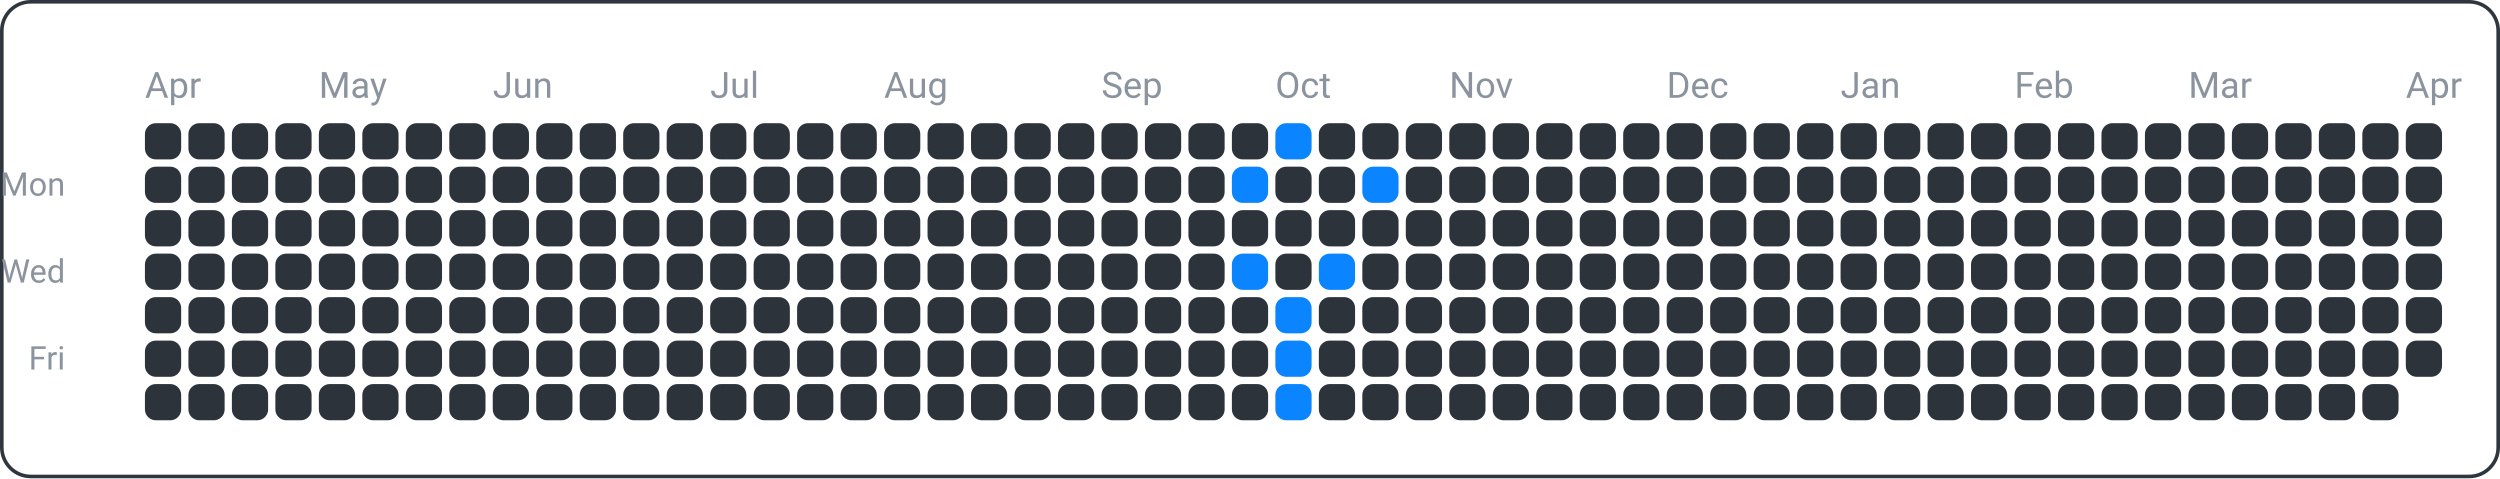
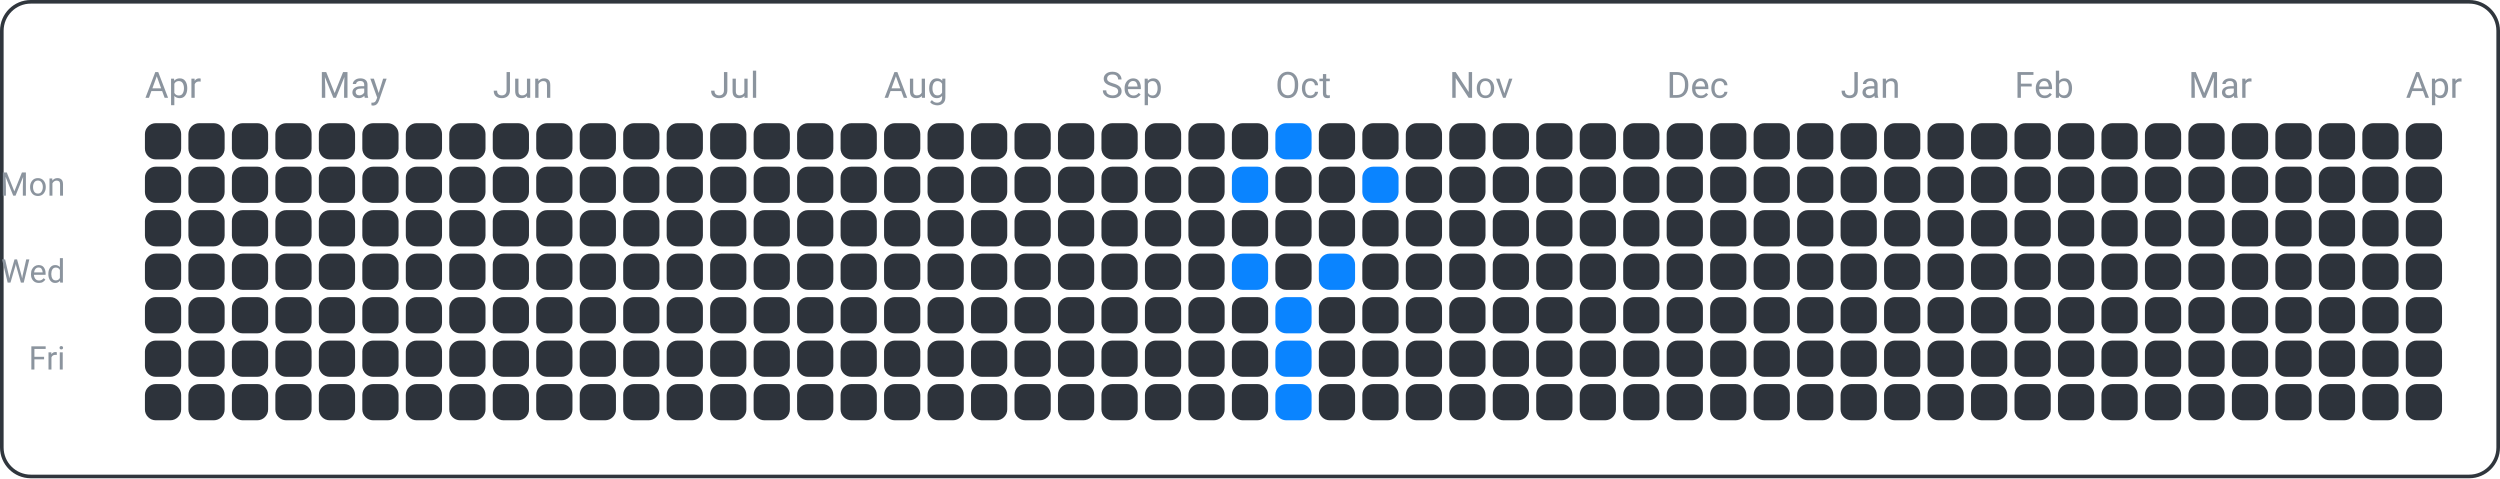
<svg xmlns="http://www.w3.org/2000/svg" width="690" height="132" viewBox="0 0 690 132">
  <rect x="0.5" y="0.5" width="689" height="131" fill="none" rx="8" ry="8" stroke="#30363d" />
  <text x="18" y="54" font-family="ui-sans-serif, -apple-system, Segoe UI, Roboto, Helvetica, Arial" font-size="9" fill="#8b949e" text-anchor="end">Mon</text>
  <text x="18" y="78" font-family="ui-sans-serif, -apple-system, Segoe UI, Roboto, Helvetica, Arial" font-size="9" fill="#8b949e" text-anchor="end">Wed</text>
  <text x="18" y="102" font-family="ui-sans-serif, -apple-system, Segoe UI, Roboto, Helvetica, Arial" font-size="9" fill="#8b949e" text-anchor="end">Fri</text>
  <text x="40" y="27" font-family="ui-sans-serif, -apple-system, Segoe UI, Roboto, Helvetica, Arial" font-size="10" fill="#8b949e" text-anchor="start">Apr</text>
  <text x="88" y="27" font-family="ui-sans-serif, -apple-system, Segoe UI, Roboto, Helvetica, Arial" font-size="10" fill="#8b949e" text-anchor="start">May</text>
  <text x="136" y="27" font-family="ui-sans-serif, -apple-system, Segoe UI, Roboto, Helvetica, Arial" font-size="10" fill="#8b949e" text-anchor="start">Jun</text>
  <text x="196" y="27" font-family="ui-sans-serif, -apple-system, Segoe UI, Roboto, Helvetica, Arial" font-size="10" fill="#8b949e" text-anchor="start">Jul</text>
  <text x="244" y="27" font-family="ui-sans-serif, -apple-system, Segoe UI, Roboto, Helvetica, Arial" font-size="10" fill="#8b949e" text-anchor="start">Aug</text>
  <text x="304" y="27" font-family="ui-sans-serif, -apple-system, Segoe UI, Roboto, Helvetica, Arial" font-size="10" fill="#8b949e" text-anchor="start">Sep</text>
  <text x="352" y="27" font-family="ui-sans-serif, -apple-system, Segoe UI, Roboto, Helvetica, Arial" font-size="10" fill="#8b949e" text-anchor="start">Oct</text>
  <text x="400" y="27" font-family="ui-sans-serif, -apple-system, Segoe UI, Roboto, Helvetica, Arial" font-size="10" fill="#8b949e" text-anchor="start">Nov</text>
  <text x="460" y="27" font-family="ui-sans-serif, -apple-system, Segoe UI, Roboto, Helvetica, Arial" font-size="10" fill="#8b949e" text-anchor="start">Dec</text>
  <text x="508" y="27" font-family="ui-sans-serif, -apple-system, Segoe UI, Roboto, Helvetica, Arial" font-size="10" fill="#8b949e" text-anchor="start">Jan</text>
  <text x="556" y="27" font-family="ui-sans-serif, -apple-system, Segoe UI, Roboto, Helvetica, Arial" font-size="10" fill="#8b949e" text-anchor="start">Feb</text>
  <text x="604" y="27" font-family="ui-sans-serif, -apple-system, Segoe UI, Roboto, Helvetica, Arial" font-size="10" fill="#8b949e" text-anchor="start">Mar</text>
  <text x="664" y="27" font-family="ui-sans-serif, -apple-system, Segoe UI, Roboto, Helvetica, Arial" font-size="10" fill="#8b949e" text-anchor="start">Apr</text>
  <rect x="40" y="34" width="10" height="10" fill="#2d333b" rx="3" ry="3" />
  <rect x="40" y="46" width="10" height="10" fill="#2d333b" rx="3" ry="3" />
  <rect x="40" y="58" width="10" height="10" fill="#2d333b" rx="3" ry="3" />
  <rect x="40" y="70" width="10" height="10" fill="#2d333b" rx="3" ry="3" />
  <rect x="40" y="82" width="10" height="10" fill="#2d333b" rx="3" ry="3" />
  <rect x="40" y="94" width="10" height="10" fill="#2d333b" rx="3" ry="3" />
  <rect x="40" y="106" width="10" height="10" fill="#2d333b" rx="3" ry="3" />
  <rect x="52" y="34" width="10" height="10" fill="#2d333b" rx="3" ry="3" />
  <rect x="52" y="46" width="10" height="10" fill="#2d333b" rx="3" ry="3" />
  <rect x="52" y="58" width="10" height="10" fill="#2d333b" rx="3" ry="3" />
  <rect x="52" y="70" width="10" height="10" fill="#2d333b" rx="3" ry="3" />
  <rect x="52" y="82" width="10" height="10" fill="#2d333b" rx="3" ry="3" />
  <rect x="52" y="94" width="10" height="10" fill="#2d333b" rx="3" ry="3" />
  <rect x="52" y="106" width="10" height="10" fill="#2d333b" rx="3" ry="3" />
  <rect x="64" y="34" width="10" height="10" fill="#2d333b" rx="3" ry="3" />
  <rect x="64" y="46" width="10" height="10" fill="#2d333b" rx="3" ry="3" />
  <rect x="64" y="58" width="10" height="10" fill="#2d333b" rx="3" ry="3" />
  <rect x="64" y="70" width="10" height="10" fill="#2d333b" rx="3" ry="3" />
  <rect x="64" y="82" width="10" height="10" fill="#2d333b" rx="3" ry="3" />
  <rect x="64" y="94" width="10" height="10" fill="#2d333b" rx="3" ry="3" />
  <rect x="64" y="106" width="10" height="10" fill="#2d333b" rx="3" ry="3" />
  <rect x="76" y="34" width="10" height="10" fill="#2d333b" rx="3" ry="3" />
  <rect x="76" y="46" width="10" height="10" fill="#2d333b" rx="3" ry="3" />
  <rect x="76" y="58" width="10" height="10" fill="#2d333b" rx="3" ry="3" />
  <rect x="76" y="70" width="10" height="10" fill="#2d333b" rx="3" ry="3" />
  <rect x="76" y="82" width="10" height="10" fill="#2d333b" rx="3" ry="3" />
  <rect x="76" y="94" width="10" height="10" fill="#2d333b" rx="3" ry="3" />
  <rect x="76" y="106" width="10" height="10" fill="#2d333b" rx="3" ry="3" />
  <rect x="88" y="34" width="10" height="10" fill="#2d333b" rx="3" ry="3" />
  <rect x="88" y="46" width="10" height="10" fill="#2d333b" rx="3" ry="3" />
  <rect x="88" y="58" width="10" height="10" fill="#2d333b" rx="3" ry="3" />
  <rect x="88" y="70" width="10" height="10" fill="#2d333b" rx="3" ry="3" />
  <rect x="88" y="82" width="10" height="10" fill="#2d333b" rx="3" ry="3" />
  <rect x="88" y="94" width="10" height="10" fill="#2d333b" rx="3" ry="3" />
  <rect x="88" y="106" width="10" height="10" fill="#2d333b" rx="3" ry="3" />
  <rect x="100" y="34" width="10" height="10" fill="#2d333b" rx="3" ry="3" />
  <rect x="100" y="46" width="10" height="10" fill="#2d333b" rx="3" ry="3" />
  <rect x="100" y="58" width="10" height="10" fill="#2d333b" rx="3" ry="3" />
  <rect x="100" y="70" width="10" height="10" fill="#2d333b" rx="3" ry="3" />
  <rect x="100" y="82" width="10" height="10" fill="#2d333b" rx="3" ry="3" />
  <rect x="100" y="94" width="10" height="10" fill="#2d333b" rx="3" ry="3" />
  <rect x="100" y="106" width="10" height="10" fill="#2d333b" rx="3" ry="3" />
  <rect x="112" y="34" width="10" height="10" fill="#2d333b" rx="3" ry="3" />
  <rect x="112" y="46" width="10" height="10" fill="#2d333b" rx="3" ry="3" />
  <rect x="112" y="58" width="10" height="10" fill="#2d333b" rx="3" ry="3" />
  <rect x="112" y="70" width="10" height="10" fill="#2d333b" rx="3" ry="3" />
  <rect x="112" y="82" width="10" height="10" fill="#2d333b" rx="3" ry="3" />
  <rect x="112" y="94" width="10" height="10" fill="#2d333b" rx="3" ry="3" />
  <rect x="112" y="106" width="10" height="10" fill="#2d333b" rx="3" ry="3" />
  <rect x="124" y="34" width="10" height="10" fill="#2d333b" rx="3" ry="3" />
  <rect x="124" y="46" width="10" height="10" fill="#2d333b" rx="3" ry="3" />
  <rect x="124" y="58" width="10" height="10" fill="#2d333b" rx="3" ry="3" />
  <rect x="124" y="70" width="10" height="10" fill="#2d333b" rx="3" ry="3" />
  <rect x="124" y="82" width="10" height="10" fill="#2d333b" rx="3" ry="3" />
  <rect x="124" y="94" width="10" height="10" fill="#2d333b" rx="3" ry="3" />
  <rect x="124" y="106" width="10" height="10" fill="#2d333b" rx="3" ry="3" />
  <rect x="136" y="34" width="10" height="10" fill="#2d333b" rx="3" ry="3" />
  <rect x="136" y="46" width="10" height="10" fill="#2d333b" rx="3" ry="3" />
  <rect x="136" y="58" width="10" height="10" fill="#2d333b" rx="3" ry="3" />
  <rect x="136" y="70" width="10" height="10" fill="#2d333b" rx="3" ry="3" />
  <rect x="136" y="82" width="10" height="10" fill="#2d333b" rx="3" ry="3" />
  <rect x="136" y="94" width="10" height="10" fill="#2d333b" rx="3" ry="3" />
  <rect x="136" y="106" width="10" height="10" fill="#2d333b" rx="3" ry="3" />
  <rect x="148" y="34" width="10" height="10" fill="#2d333b" rx="3" ry="3" />
  <rect x="148" y="46" width="10" height="10" fill="#2d333b" rx="3" ry="3" />
  <rect x="148" y="58" width="10" height="10" fill="#2d333b" rx="3" ry="3" />
  <rect x="148" y="70" width="10" height="10" fill="#2d333b" rx="3" ry="3" />
  <rect x="148" y="82" width="10" height="10" fill="#2d333b" rx="3" ry="3" />
  <rect x="148" y="94" width="10" height="10" fill="#2d333b" rx="3" ry="3" />
  <rect x="148" y="106" width="10" height="10" fill="#2d333b" rx="3" ry="3" />
  <rect x="160" y="34" width="10" height="10" fill="#2d333b" rx="3" ry="3" />
  <rect x="160" y="46" width="10" height="10" fill="#2d333b" rx="3" ry="3" />
  <rect x="160" y="58" width="10" height="10" fill="#2d333b" rx="3" ry="3" />
  <rect x="160" y="70" width="10" height="10" fill="#2d333b" rx="3" ry="3" />
  <rect x="160" y="82" width="10" height="10" fill="#2d333b" rx="3" ry="3" />
  <rect x="160" y="94" width="10" height="10" fill="#2d333b" rx="3" ry="3" />
  <rect x="160" y="106" width="10" height="10" fill="#2d333b" rx="3" ry="3" />
  <rect x="172" y="34" width="10" height="10" fill="#2d333b" rx="3" ry="3" />
  <rect x="172" y="46" width="10" height="10" fill="#2d333b" rx="3" ry="3" />
  <rect x="172" y="58" width="10" height="10" fill="#2d333b" rx="3" ry="3" />
  <rect x="172" y="70" width="10" height="10" fill="#2d333b" rx="3" ry="3" />
  <rect x="172" y="82" width="10" height="10" fill="#2d333b" rx="3" ry="3" />
  <rect x="172" y="94" width="10" height="10" fill="#2d333b" rx="3" ry="3" />
  <rect x="172" y="106" width="10" height="10" fill="#2d333b" rx="3" ry="3" />
  <rect x="184" y="34" width="10" height="10" fill="#2d333b" rx="3" ry="3" />
  <rect x="184" y="46" width="10" height="10" fill="#2d333b" rx="3" ry="3" />
  <rect x="184" y="58" width="10" height="10" fill="#2d333b" rx="3" ry="3" />
  <rect x="184" y="70" width="10" height="10" fill="#2d333b" rx="3" ry="3" />
  <rect x="184" y="82" width="10" height="10" fill="#2d333b" rx="3" ry="3" />
  <rect x="184" y="94" width="10" height="10" fill="#2d333b" rx="3" ry="3" />
  <rect x="184" y="106" width="10" height="10" fill="#2d333b" rx="3" ry="3" />
  <rect x="196" y="34" width="10" height="10" fill="#2d333b" rx="3" ry="3" />
  <rect x="196" y="46" width="10" height="10" fill="#2d333b" rx="3" ry="3" />
  <rect x="196" y="58" width="10" height="10" fill="#2d333b" rx="3" ry="3" />
  <rect x="196" y="70" width="10" height="10" fill="#2d333b" rx="3" ry="3" />
  <rect x="196" y="82" width="10" height="10" fill="#2d333b" rx="3" ry="3" />
  <rect x="196" y="94" width="10" height="10" fill="#2d333b" rx="3" ry="3" />
  <rect x="196" y="106" width="10" height="10" fill="#2d333b" rx="3" ry="3" />
  <rect x="208" y="34" width="10" height="10" fill="#2d333b" rx="3" ry="3" />
  <rect x="208" y="46" width="10" height="10" fill="#2d333b" rx="3" ry="3" />
  <rect x="208" y="58" width="10" height="10" fill="#2d333b" rx="3" ry="3" />
  <rect x="208" y="70" width="10" height="10" fill="#2d333b" rx="3" ry="3" />
  <rect x="208" y="82" width="10" height="10" fill="#2d333b" rx="3" ry="3" />
  <rect x="208" y="94" width="10" height="10" fill="#2d333b" rx="3" ry="3" />
  <rect x="208" y="106" width="10" height="10" fill="#2d333b" rx="3" ry="3" />
  <rect x="220" y="34" width="10" height="10" fill="#2d333b" rx="3" ry="3" />
  <rect x="220" y="46" width="10" height="10" fill="#2d333b" rx="3" ry="3" />
  <rect x="220" y="58" width="10" height="10" fill="#2d333b" rx="3" ry="3" />
  <rect x="220" y="70" width="10" height="10" fill="#2d333b" rx="3" ry="3" />
  <rect x="220" y="82" width="10" height="10" fill="#2d333b" rx="3" ry="3" />
  <rect x="220" y="94" width="10" height="10" fill="#2d333b" rx="3" ry="3" />
  <rect x="220" y="106" width="10" height="10" fill="#2d333b" rx="3" ry="3" />
  <rect x="232" y="34" width="10" height="10" fill="#2d333b" rx="3" ry="3" />
  <rect x="232" y="46" width="10" height="10" fill="#2d333b" rx="3" ry="3" />
  <rect x="232" y="58" width="10" height="10" fill="#2d333b" rx="3" ry="3" />
  <rect x="232" y="70" width="10" height="10" fill="#2d333b" rx="3" ry="3" />
  <rect x="232" y="82" width="10" height="10" fill="#2d333b" rx="3" ry="3" />
  <rect x="232" y="94" width="10" height="10" fill="#2d333b" rx="3" ry="3" />
  <rect x="232" y="106" width="10" height="10" fill="#2d333b" rx="3" ry="3" />
  <rect x="244" y="34" width="10" height="10" fill="#2d333b" rx="3" ry="3" />
  <rect x="244" y="46" width="10" height="10" fill="#2d333b" rx="3" ry="3" />
  <rect x="244" y="58" width="10" height="10" fill="#2d333b" rx="3" ry="3" />
  <rect x="244" y="70" width="10" height="10" fill="#2d333b" rx="3" ry="3" />
  <rect x="244" y="82" width="10" height="10" fill="#2d333b" rx="3" ry="3" />
  <rect x="244" y="94" width="10" height="10" fill="#2d333b" rx="3" ry="3" />
  <rect x="244" y="106" width="10" height="10" fill="#2d333b" rx="3" ry="3" />
  <rect x="256" y="34" width="10" height="10" fill="#2d333b" rx="3" ry="3" />
  <rect x="256" y="46" width="10" height="10" fill="#2d333b" rx="3" ry="3" />
  <rect x="256" y="58" width="10" height="10" fill="#2d333b" rx="3" ry="3" />
  <rect x="256" y="70" width="10" height="10" fill="#2d333b" rx="3" ry="3" />
  <rect x="256" y="82" width="10" height="10" fill="#2d333b" rx="3" ry="3" />
  <rect x="256" y="94" width="10" height="10" fill="#2d333b" rx="3" ry="3" />
  <rect x="256" y="106" width="10" height="10" fill="#2d333b" rx="3" ry="3" />
  <rect x="268" y="34" width="10" height="10" fill="#2d333b" rx="3" ry="3" />
  <rect x="268" y="46" width="10" height="10" fill="#2d333b" rx="3" ry="3" />
  <rect x="268" y="58" width="10" height="10" fill="#2d333b" rx="3" ry="3" />
  <rect x="268" y="70" width="10" height="10" fill="#2d333b" rx="3" ry="3" />
  <rect x="268" y="82" width="10" height="10" fill="#2d333b" rx="3" ry="3" />
  <rect x="268" y="94" width="10" height="10" fill="#2d333b" rx="3" ry="3" />
  <rect x="268" y="106" width="10" height="10" fill="#2d333b" rx="3" ry="3" />
  <rect x="280" y="34" width="10" height="10" fill="#2d333b" rx="3" ry="3" />
  <rect x="280" y="46" width="10" height="10" fill="#2d333b" rx="3" ry="3" />
  <rect x="280" y="58" width="10" height="10" fill="#2d333b" rx="3" ry="3" />
  <rect x="280" y="70" width="10" height="10" fill="#2d333b" rx="3" ry="3" />
  <rect x="280" y="82" width="10" height="10" fill="#2d333b" rx="3" ry="3" />
  <rect x="280" y="94" width="10" height="10" fill="#2d333b" rx="3" ry="3" />
  <rect x="280" y="106" width="10" height="10" fill="#2d333b" rx="3" ry="3" />
  <rect x="292" y="34" width="10" height="10" fill="#2d333b" rx="3" ry="3" />
  <rect x="292" y="46" width="10" height="10" fill="#2d333b" rx="3" ry="3" />
  <rect x="292" y="58" width="10" height="10" fill="#2d333b" rx="3" ry="3" />
  <rect x="292" y="70" width="10" height="10" fill="#2d333b" rx="3" ry="3" />
  <rect x="292" y="82" width="10" height="10" fill="#2d333b" rx="3" ry="3" />
  <rect x="292" y="94" width="10" height="10" fill="#2d333b" rx="3" ry="3" />
  <rect x="292" y="106" width="10" height="10" fill="#2d333b" rx="3" ry="3" />
  <rect x="304" y="34" width="10" height="10" fill="#2d333b" rx="3" ry="3" />
  <rect x="304" y="46" width="10" height="10" fill="#2d333b" rx="3" ry="3" />
  <rect x="304" y="58" width="10" height="10" fill="#2d333b" rx="3" ry="3" />
  <rect x="304" y="70" width="10" height="10" fill="#2d333b" rx="3" ry="3" />
  <rect x="304" y="82" width="10" height="10" fill="#2d333b" rx="3" ry="3" />
  <rect x="304" y="94" width="10" height="10" fill="#2d333b" rx="3" ry="3" />
  <rect x="304" y="106" width="10" height="10" fill="#2d333b" rx="3" ry="3" />
  <rect x="316" y="34" width="10" height="10" fill="#2d333b" rx="3" ry="3" />
  <rect x="316" y="46" width="10" height="10" fill="#2d333b" rx="3" ry="3" />
  <rect x="316" y="58" width="10" height="10" fill="#2d333b" rx="3" ry="3" />
  <rect x="316" y="70" width="10" height="10" fill="#2d333b" rx="3" ry="3" />
  <rect x="316" y="82" width="10" height="10" fill="#2d333b" rx="3" ry="3" />
  <rect x="316" y="94" width="10" height="10" fill="#2d333b" rx="3" ry="3" />
  <rect x="316" y="106" width="10" height="10" fill="#2d333b" rx="3" ry="3" />
  <rect x="328" y="34" width="10" height="10" fill="#2d333b" rx="3" ry="3" />
  <rect x="328" y="46" width="10" height="10" fill="#2d333b" rx="3" ry="3" />
  <rect x="328" y="58" width="10" height="10" fill="#2d333b" rx="3" ry="3" />
  <rect x="328" y="70" width="10" height="10" fill="#2d333b" rx="3" ry="3" />
  <rect x="328" y="82" width="10" height="10" fill="#2d333b" rx="3" ry="3" />
  <rect x="328" y="94" width="10" height="10" fill="#2d333b" rx="3" ry="3" />
  <rect x="328" y="106" width="10" height="10" fill="#2d333b" rx="3" ry="3" />
  <rect x="340" y="34" width="10" height="10" fill="#2d333b" rx="3" ry="3" />
  <rect x="340" y="46" width="10" height="10" fill="#0a84ff" rx="3" ry="3" />
  <rect x="340" y="58" width="10" height="10" fill="#2d333b" rx="3" ry="3" />
  <rect x="340" y="70" width="10" height="10" fill="#0a84ff" rx="3" ry="3" />
  <rect x="340" y="82" width="10" height="10" fill="#2d333b" rx="3" ry="3" />
  <rect x="340" y="94" width="10" height="10" fill="#2d333b" rx="3" ry="3" />
  <rect x="340" y="106" width="10" height="10" fill="#2d333b" rx="3" ry="3" />
  <rect x="352" y="34" width="10" height="10" fill="#0a84ff" rx="3" ry="3" />
  <rect x="352" y="46" width="10" height="10" fill="#2d333b" rx="3" ry="3" />
  <rect x="352" y="58" width="10" height="10" fill="#2d333b" rx="3" ry="3" />
  <rect x="352" y="70" width="10" height="10" fill="#2d333b" rx="3" ry="3" />
  <rect x="352" y="82" width="10" height="10" fill="#0a84ff" rx="3" ry="3" />
  <rect x="352" y="94" width="10" height="10" fill="#0a84ff" rx="3" ry="3" />
  <rect x="352" y="106" width="10" height="10" fill="#0a84ff" rx="3" ry="3" />
  <rect x="364" y="34" width="10" height="10" fill="#2d333b" rx="3" ry="3" />
  <rect x="364" y="46" width="10" height="10" fill="#2d333b" rx="3" ry="3" />
  <rect x="364" y="58" width="10" height="10" fill="#2d333b" rx="3" ry="3" />
  <rect x="364" y="70" width="10" height="10" fill="#0a84ff" rx="3" ry="3" />
  <rect x="364" y="82" width="10" height="10" fill="#2d333b" rx="3" ry="3" />
  <rect x="364" y="94" width="10" height="10" fill="#2d333b" rx="3" ry="3" />
  <rect x="364" y="106" width="10" height="10" fill="#2d333b" rx="3" ry="3" />
  <rect x="376" y="34" width="10" height="10" fill="#2d333b" rx="3" ry="3" />
  <rect x="376" y="46" width="10" height="10" fill="#0a84ff" rx="3" ry="3" />
  <rect x="376" y="58" width="10" height="10" fill="#2d333b" rx="3" ry="3" />
  <rect x="376" y="70" width="10" height="10" fill="#2d333b" rx="3" ry="3" />
  <rect x="376" y="82" width="10" height="10" fill="#2d333b" rx="3" ry="3" />
  <rect x="376" y="94" width="10" height="10" fill="#2d333b" rx="3" ry="3" />
  <rect x="376" y="106" width="10" height="10" fill="#2d333b" rx="3" ry="3" />
  <rect x="388" y="34" width="10" height="10" fill="#2d333b" rx="3" ry="3" />
  <rect x="388" y="46" width="10" height="10" fill="#2d333b" rx="3" ry="3" />
  <rect x="388" y="58" width="10" height="10" fill="#2d333b" rx="3" ry="3" />
  <rect x="388" y="70" width="10" height="10" fill="#2d333b" rx="3" ry="3" />
  <rect x="388" y="82" width="10" height="10" fill="#2d333b" rx="3" ry="3" />
  <rect x="388" y="94" width="10" height="10" fill="#2d333b" rx="3" ry="3" />
  <rect x="388" y="106" width="10" height="10" fill="#2d333b" rx="3" ry="3" />
  <rect x="400" y="34" width="10" height="10" fill="#2d333b" rx="3" ry="3" />
  <rect x="400" y="46" width="10" height="10" fill="#2d333b" rx="3" ry="3" />
  <rect x="400" y="58" width="10" height="10" fill="#2d333b" rx="3" ry="3" />
  <rect x="400" y="70" width="10" height="10" fill="#2d333b" rx="3" ry="3" />
  <rect x="400" y="82" width="10" height="10" fill="#2d333b" rx="3" ry="3" />
  <rect x="400" y="94" width="10" height="10" fill="#2d333b" rx="3" ry="3" />
  <rect x="400" y="106" width="10" height="10" fill="#2d333b" rx="3" ry="3" />
  <rect x="412" y="34" width="10" height="10" fill="#2d333b" rx="3" ry="3" />
  <rect x="412" y="46" width="10" height="10" fill="#2d333b" rx="3" ry="3" />
  <rect x="412" y="58" width="10" height="10" fill="#2d333b" rx="3" ry="3" />
  <rect x="412" y="70" width="10" height="10" fill="#2d333b" rx="3" ry="3" />
  <rect x="412" y="82" width="10" height="10" fill="#2d333b" rx="3" ry="3" />
  <rect x="412" y="94" width="10" height="10" fill="#2d333b" rx="3" ry="3" />
  <rect x="412" y="106" width="10" height="10" fill="#2d333b" rx="3" ry="3" />
  <rect x="424" y="34" width="10" height="10" fill="#2d333b" rx="3" ry="3" />
  <rect x="424" y="46" width="10" height="10" fill="#2d333b" rx="3" ry="3" />
  <rect x="424" y="58" width="10" height="10" fill="#2d333b" rx="3" ry="3" />
  <rect x="424" y="70" width="10" height="10" fill="#2d333b" rx="3" ry="3" />
  <rect x="424" y="82" width="10" height="10" fill="#2d333b" rx="3" ry="3" />
  <rect x="424" y="94" width="10" height="10" fill="#2d333b" rx="3" ry="3" />
  <rect x="424" y="106" width="10" height="10" fill="#2d333b" rx="3" ry="3" />
  <rect x="436" y="34" width="10" height="10" fill="#2d333b" rx="3" ry="3" />
  <rect x="436" y="46" width="10" height="10" fill="#2d333b" rx="3" ry="3" />
  <rect x="436" y="58" width="10" height="10" fill="#2d333b" rx="3" ry="3" />
  <rect x="436" y="70" width="10" height="10" fill="#2d333b" rx="3" ry="3" />
  <rect x="436" y="82" width="10" height="10" fill="#2d333b" rx="3" ry="3" />
  <rect x="436" y="94" width="10" height="10" fill="#2d333b" rx="3" ry="3" />
  <rect x="436" y="106" width="10" height="10" fill="#2d333b" rx="3" ry="3" />
  <rect x="448" y="34" width="10" height="10" fill="#2d333b" rx="3" ry="3" />
  <rect x="448" y="46" width="10" height="10" fill="#2d333b" rx="3" ry="3" />
  <rect x="448" y="58" width="10" height="10" fill="#2d333b" rx="3" ry="3" />
  <rect x="448" y="70" width="10" height="10" fill="#2d333b" rx="3" ry="3" />
  <rect x="448" y="82" width="10" height="10" fill="#2d333b" rx="3" ry="3" />
  <rect x="448" y="94" width="10" height="10" fill="#2d333b" rx="3" ry="3" />
  <rect x="448" y="106" width="10" height="10" fill="#2d333b" rx="3" ry="3" />
  <rect x="460" y="34" width="10" height="10" fill="#2d333b" rx="3" ry="3" />
  <rect x="460" y="46" width="10" height="10" fill="#2d333b" rx="3" ry="3" />
  <rect x="460" y="58" width="10" height="10" fill="#2d333b" rx="3" ry="3" />
  <rect x="460" y="70" width="10" height="10" fill="#2d333b" rx="3" ry="3" />
  <rect x="460" y="82" width="10" height="10" fill="#2d333b" rx="3" ry="3" />
  <rect x="460" y="94" width="10" height="10" fill="#2d333b" rx="3" ry="3" />
  <rect x="460" y="106" width="10" height="10" fill="#2d333b" rx="3" ry="3" />
  <rect x="472" y="34" width="10" height="10" fill="#2d333b" rx="3" ry="3" />
  <rect x="472" y="46" width="10" height="10" fill="#2d333b" rx="3" ry="3" />
  <rect x="472" y="58" width="10" height="10" fill="#2d333b" rx="3" ry="3" />
  <rect x="472" y="70" width="10" height="10" fill="#2d333b" rx="3" ry="3" />
  <rect x="472" y="82" width="10" height="10" fill="#2d333b" rx="3" ry="3" />
  <rect x="472" y="94" width="10" height="10" fill="#2d333b" rx="3" ry="3" />
  <rect x="472" y="106" width="10" height="10" fill="#2d333b" rx="3" ry="3" />
  <rect x="484" y="34" width="10" height="10" fill="#2d333b" rx="3" ry="3" />
  <rect x="484" y="46" width="10" height="10" fill="#2d333b" rx="3" ry="3" />
  <rect x="484" y="58" width="10" height="10" fill="#2d333b" rx="3" ry="3" />
  <rect x="484" y="70" width="10" height="10" fill="#2d333b" rx="3" ry="3" />
  <rect x="484" y="82" width="10" height="10" fill="#2d333b" rx="3" ry="3" />
  <rect x="484" y="94" width="10" height="10" fill="#2d333b" rx="3" ry="3" />
  <rect x="484" y="106" width="10" height="10" fill="#2d333b" rx="3" ry="3" />
  <rect x="496" y="34" width="10" height="10" fill="#2d333b" rx="3" ry="3" />
  <rect x="496" y="46" width="10" height="10" fill="#2d333b" rx="3" ry="3" />
  <rect x="496" y="58" width="10" height="10" fill="#2d333b" rx="3" ry="3" />
  <rect x="496" y="70" width="10" height="10" fill="#2d333b" rx="3" ry="3" />
  <rect x="496" y="82" width="10" height="10" fill="#2d333b" rx="3" ry="3" />
  <rect x="496" y="94" width="10" height="10" fill="#2d333b" rx="3" ry="3" />
  <rect x="496" y="106" width="10" height="10" fill="#2d333b" rx="3" ry="3" />
  <rect x="508" y="34" width="10" height="10" fill="#2d333b" rx="3" ry="3" />
  <rect x="508" y="46" width="10" height="10" fill="#2d333b" rx="3" ry="3" />
  <rect x="508" y="58" width="10" height="10" fill="#2d333b" rx="3" ry="3" />
  <rect x="508" y="70" width="10" height="10" fill="#2d333b" rx="3" ry="3" />
  <rect x="508" y="82" width="10" height="10" fill="#2d333b" rx="3" ry="3" />
  <rect x="508" y="94" width="10" height="10" fill="#2d333b" rx="3" ry="3" />
  <rect x="508" y="106" width="10" height="10" fill="#2d333b" rx="3" ry="3" />
  <rect x="520" y="34" width="10" height="10" fill="#2d333b" rx="3" ry="3" />
  <rect x="520" y="46" width="10" height="10" fill="#2d333b" rx="3" ry="3" />
  <rect x="520" y="58" width="10" height="10" fill="#2d333b" rx="3" ry="3" />
  <rect x="520" y="70" width="10" height="10" fill="#2d333b" rx="3" ry="3" />
  <rect x="520" y="82" width="10" height="10" fill="#2d333b" rx="3" ry="3" />
  <rect x="520" y="94" width="10" height="10" fill="#2d333b" rx="3" ry="3" />
  <rect x="520" y="106" width="10" height="10" fill="#2d333b" rx="3" ry="3" />
  <rect x="532" y="34" width="10" height="10" fill="#2d333b" rx="3" ry="3" />
  <rect x="532" y="46" width="10" height="10" fill="#2d333b" rx="3" ry="3" />
  <rect x="532" y="58" width="10" height="10" fill="#2d333b" rx="3" ry="3" />
  <rect x="532" y="70" width="10" height="10" fill="#2d333b" rx="3" ry="3" />
  <rect x="532" y="82" width="10" height="10" fill="#2d333b" rx="3" ry="3" />
  <rect x="532" y="94" width="10" height="10" fill="#2d333b" rx="3" ry="3" />
  <rect x="532" y="106" width="10" height="10" fill="#2d333b" rx="3" ry="3" />
  <rect x="544" y="34" width="10" height="10" fill="#2d333b" rx="3" ry="3" />
  <rect x="544" y="46" width="10" height="10" fill="#2d333b" rx="3" ry="3" />
  <rect x="544" y="58" width="10" height="10" fill="#2d333b" rx="3" ry="3" />
  <rect x="544" y="70" width="10" height="10" fill="#2d333b" rx="3" ry="3" />
  <rect x="544" y="82" width="10" height="10" fill="#2d333b" rx="3" ry="3" />
  <rect x="544" y="94" width="10" height="10" fill="#2d333b" rx="3" ry="3" />
  <rect x="544" y="106" width="10" height="10" fill="#2d333b" rx="3" ry="3" />
  <rect x="556" y="34" width="10" height="10" fill="#2d333b" rx="3" ry="3" />
  <rect x="556" y="46" width="10" height="10" fill="#2d333b" rx="3" ry="3" />
  <rect x="556" y="58" width="10" height="10" fill="#2d333b" rx="3" ry="3" />
  <rect x="556" y="70" width="10" height="10" fill="#2d333b" rx="3" ry="3" />
  <rect x="556" y="82" width="10" height="10" fill="#2d333b" rx="3" ry="3" />
  <rect x="556" y="94" width="10" height="10" fill="#2d333b" rx="3" ry="3" />
  <rect x="556" y="106" width="10" height="10" fill="#2d333b" rx="3" ry="3" />
  <rect x="568" y="34" width="10" height="10" fill="#2d333b" rx="3" ry="3" />
  <rect x="568" y="46" width="10" height="10" fill="#2d333b" rx="3" ry="3" />
  <rect x="568" y="58" width="10" height="10" fill="#2d333b" rx="3" ry="3" />
  <rect x="568" y="70" width="10" height="10" fill="#2d333b" rx="3" ry="3" />
  <rect x="568" y="82" width="10" height="10" fill="#2d333b" rx="3" ry="3" />
  <rect x="568" y="94" width="10" height="10" fill="#2d333b" rx="3" ry="3" />
  <rect x="568" y="106" width="10" height="10" fill="#2d333b" rx="3" ry="3" />
  <rect x="580" y="34" width="10" height="10" fill="#2d333b" rx="3" ry="3" />
  <rect x="580" y="46" width="10" height="10" fill="#2d333b" rx="3" ry="3" />
  <rect x="580" y="58" width="10" height="10" fill="#2d333b" rx="3" ry="3" />
  <rect x="580" y="70" width="10" height="10" fill="#2d333b" rx="3" ry="3" />
  <rect x="580" y="82" width="10" height="10" fill="#2d333b" rx="3" ry="3" />
  <rect x="580" y="94" width="10" height="10" fill="#2d333b" rx="3" ry="3" />
  <rect x="580" y="106" width="10" height="10" fill="#2d333b" rx="3" ry="3" />
  <rect x="592" y="34" width="10" height="10" fill="#2d333b" rx="3" ry="3" />
  <rect x="592" y="46" width="10" height="10" fill="#2d333b" rx="3" ry="3" />
  <rect x="592" y="58" width="10" height="10" fill="#2d333b" rx="3" ry="3" />
  <rect x="592" y="70" width="10" height="10" fill="#2d333b" rx="3" ry="3" />
  <rect x="592" y="82" width="10" height="10" fill="#2d333b" rx="3" ry="3" />
  <rect x="592" y="94" width="10" height="10" fill="#2d333b" rx="3" ry="3" />
  <rect x="592" y="106" width="10" height="10" fill="#2d333b" rx="3" ry="3" />
  <rect x="604" y="34" width="10" height="10" fill="#2d333b" rx="3" ry="3" />
  <rect x="604" y="46" width="10" height="10" fill="#2d333b" rx="3" ry="3" />
  <rect x="604" y="58" width="10" height="10" fill="#2d333b" rx="3" ry="3" />
  <rect x="604" y="70" width="10" height="10" fill="#2d333b" rx="3" ry="3" />
  <rect x="604" y="82" width="10" height="10" fill="#2d333b" rx="3" ry="3" />
  <rect x="604" y="94" width="10" height="10" fill="#2d333b" rx="3" ry="3" />
  <rect x="604" y="106" width="10" height="10" fill="#2d333b" rx="3" ry="3" />
  <rect x="616" y="34" width="10" height="10" fill="#2d333b" rx="3" ry="3" />
  <rect x="616" y="46" width="10" height="10" fill="#2d333b" rx="3" ry="3" />
  <rect x="616" y="58" width="10" height="10" fill="#2d333b" rx="3" ry="3" />
  <rect x="616" y="70" width="10" height="10" fill="#2d333b" rx="3" ry="3" />
  <rect x="616" y="82" width="10" height="10" fill="#2d333b" rx="3" ry="3" />
  <rect x="616" y="94" width="10" height="10" fill="#2d333b" rx="3" ry="3" />
  <rect x="616" y="106" width="10" height="10" fill="#2d333b" rx="3" ry="3" />
  <rect x="628" y="34" width="10" height="10" fill="#2d333b" rx="3" ry="3" />
  <rect x="628" y="46" width="10" height="10" fill="#2d333b" rx="3" ry="3" />
  <rect x="628" y="58" width="10" height="10" fill="#2d333b" rx="3" ry="3" />
  <rect x="628" y="70" width="10" height="10" fill="#2d333b" rx="3" ry="3" />
  <rect x="628" y="82" width="10" height="10" fill="#2d333b" rx="3" ry="3" />
  <rect x="628" y="94" width="10" height="10" fill="#2d333b" rx="3" ry="3" />
  <rect x="628" y="106" width="10" height="10" fill="#2d333b" rx="3" ry="3" />
  <rect x="640" y="34" width="10" height="10" fill="#2d333b" rx="3" ry="3" />
  <rect x="640" y="46" width="10" height="10" fill="#2d333b" rx="3" ry="3" />
  <rect x="640" y="58" width="10" height="10" fill="#2d333b" rx="3" ry="3" />
  <rect x="640" y="70" width="10" height="10" fill="#2d333b" rx="3" ry="3" />
  <rect x="640" y="82" width="10" height="10" fill="#2d333b" rx="3" ry="3" />
  <rect x="640" y="94" width="10" height="10" fill="#2d333b" rx="3" ry="3" />
  <rect x="640" y="106" width="10" height="10" fill="#2d333b" rx="3" ry="3" />
  <rect x="652" y="34" width="10" height="10" fill="#2d333b" rx="3" ry="3" />
  <rect x="652" y="46" width="10" height="10" fill="#2d333b" rx="3" ry="3" />
  <rect x="652" y="58" width="10" height="10" fill="#2d333b" rx="3" ry="3" />
  <rect x="652" y="70" width="10" height="10" fill="#2d333b" rx="3" ry="3" />
  <rect x="652" y="82" width="10" height="10" fill="#2d333b" rx="3" ry="3" />
  <rect x="652" y="94" width="10" height="10" fill="#2d333b" rx="3" ry="3" />
  <rect x="652" y="106" width="10" height="10" fill="#2d333b" rx="3" ry="3" />
  <rect x="664" y="34" width="10" height="10" fill="#2d333b" rx="3" ry="3" />
  <rect x="664" y="46" width="10" height="10" fill="#2d333b" rx="3" ry="3" />
  <rect x="664" y="58" width="10" height="10" fill="#2d333b" rx="3" ry="3" />
  <rect x="664" y="70" width="10" height="10" fill="#2d333b" rx="3" ry="3" />
  <rect x="664" y="82" width="10" height="10" fill="#2d333b" rx="3" ry="3" />
  <rect x="664" y="94" width="10" height="10" fill="#2d333b" rx="3" ry="3" />
+   <rect x="664" y="106" width="10" height="10" fill="#2d333b" rx="3" ry="3" />
</svg>
